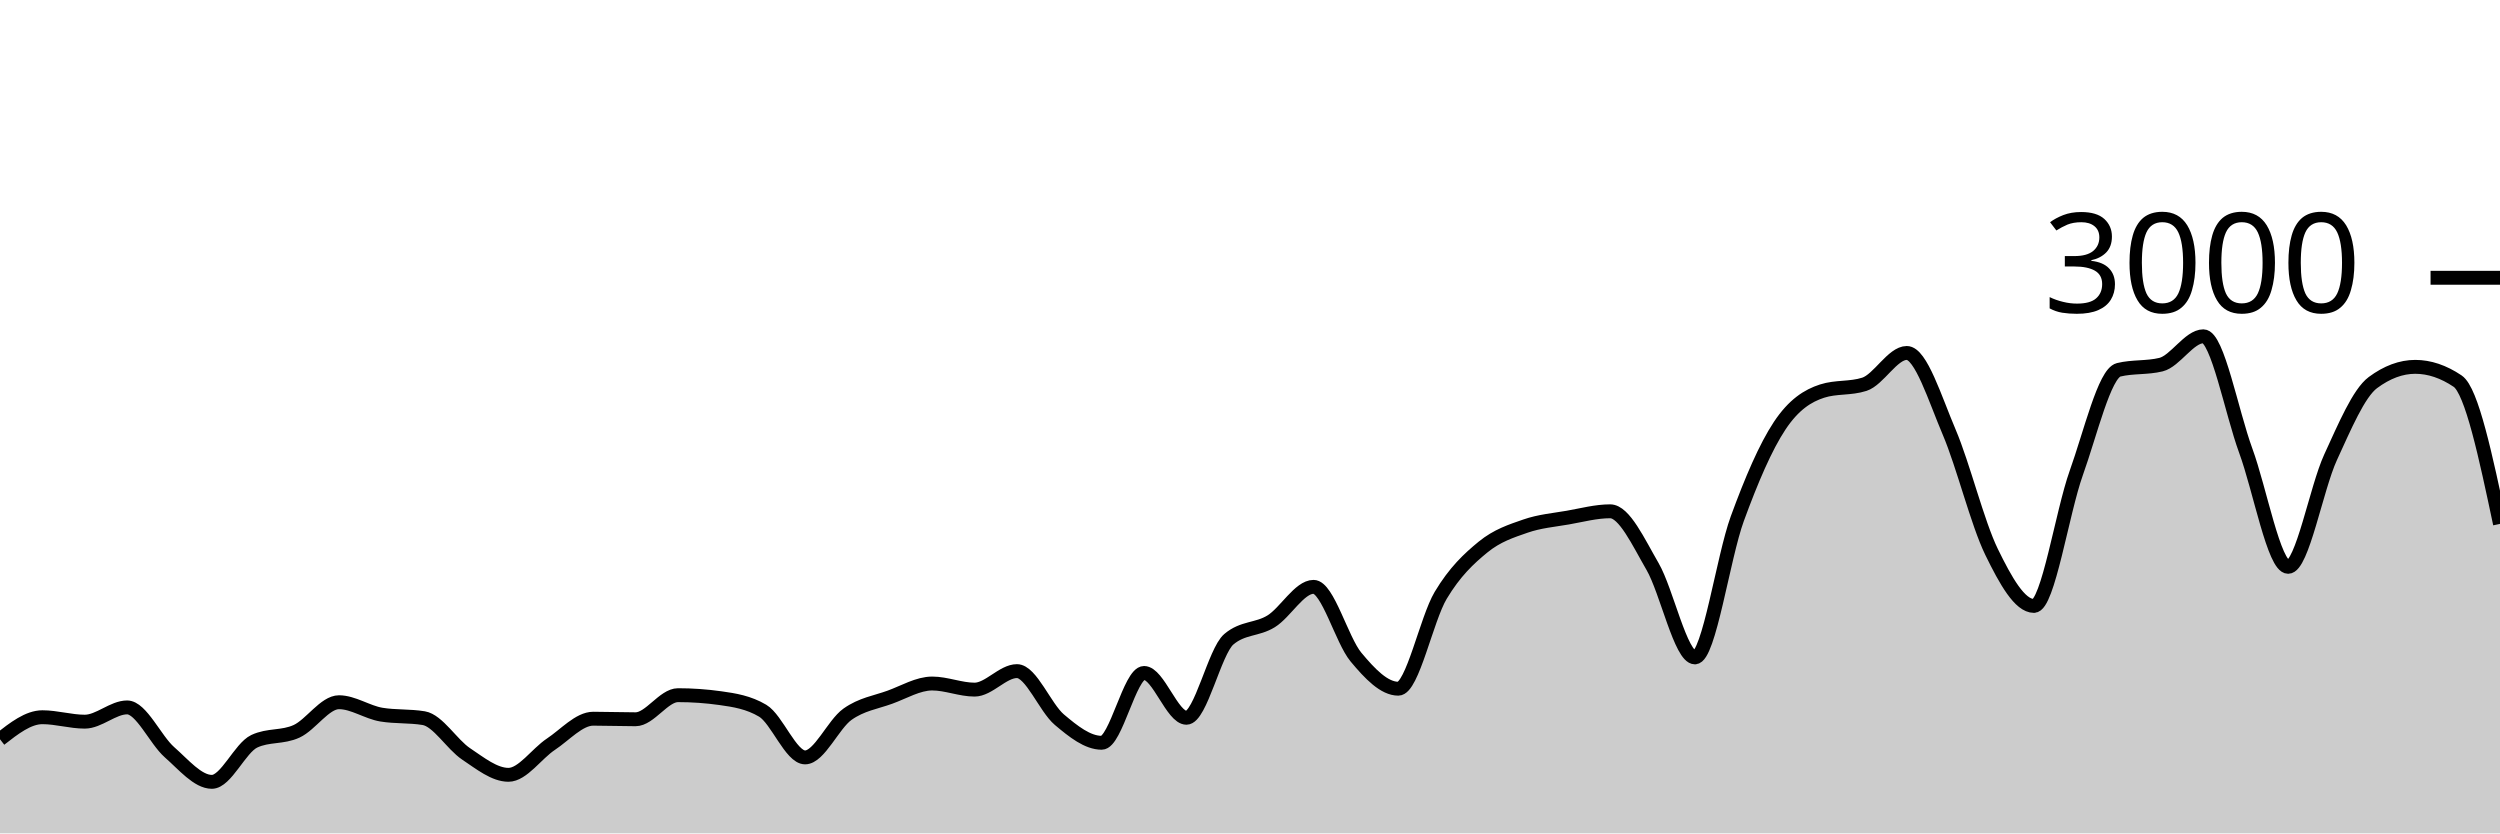
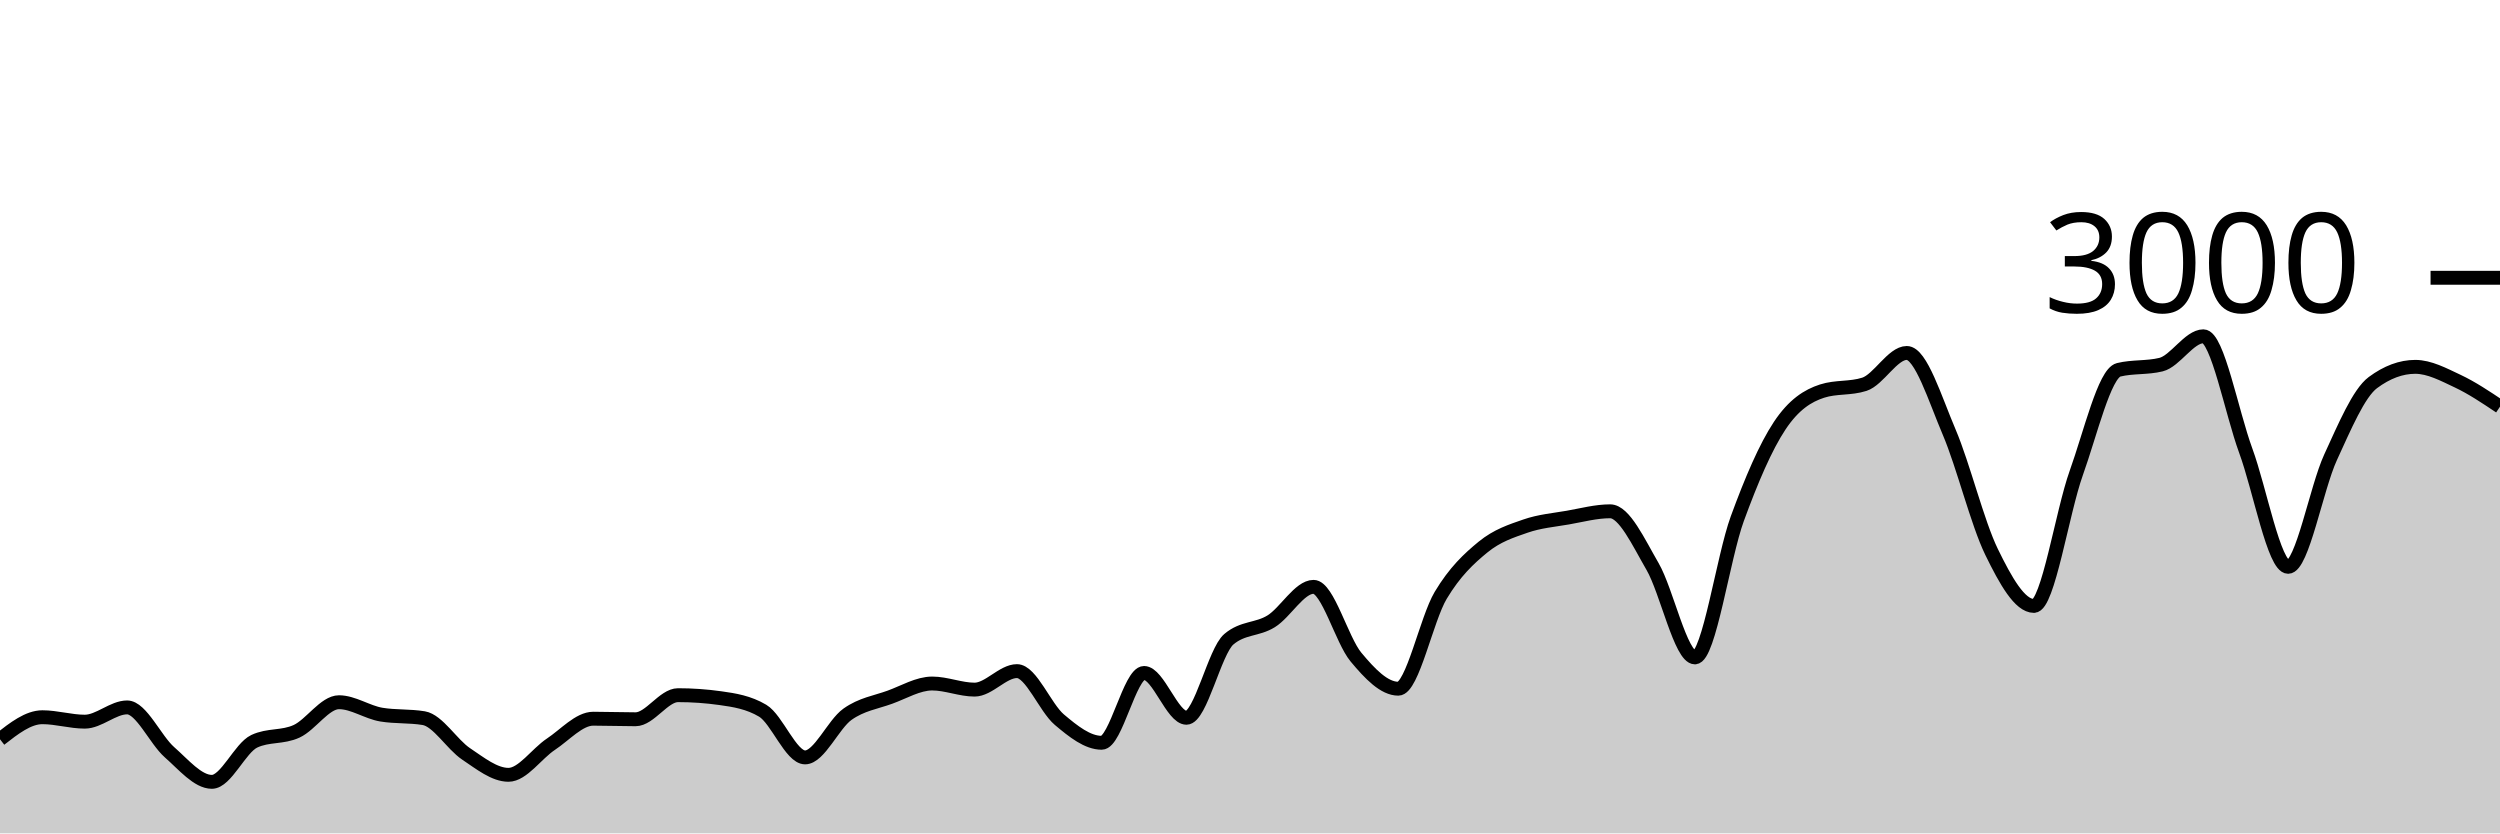
<svg xmlns="http://www.w3.org/2000/svg" viewBox="0 0 180 60">
  <g transform="translate(0,20)">
-     <path class="area" fill="rgba(0, 0, 0, 0.2)" d="M0,33.227C1.017,32.433,2.034,31.64,3.051,31.64C4.068,31.64,5.085,31.96,6.102,31.96C7.119,31.96,8.136,30.933,9.153,30.933C10.169,30.933,11.186,33.267,12.203,34.16C13.22,35.053,14.237,36.293,15.254,36.293C16.271,36.293,17.288,33.853,18.305,33.373C19.322,32.893,20.339,33.122,21.356,32.653C22.373,32.184,23.39,30.56,24.407,30.56C25.424,30.56,26.441,31.284,27.458,31.453C28.475,31.622,29.492,31.538,30.508,31.707C31.525,31.876,32.542,33.6,33.559,34.28C34.576,34.96,35.593,35.787,36.61,35.787C37.627,35.787,38.644,34.26,39.661,33.587C40.678,32.913,41.695,31.747,42.712,31.747C43.729,31.747,44.746,31.787,45.763,31.787C46.78,31.787,47.797,30.053,48.814,30.053C49.831,30.053,50.847,30.124,51.864,30.267C52.881,30.409,53.898,30.569,54.915,31.173C55.932,31.778,56.949,34.533,57.966,34.533C58.983,34.533,60,32.149,61.017,31.427C62.034,30.704,63.051,30.569,64.068,30.2C65.085,29.831,66.102,29.213,67.119,29.213C68.136,29.213,69.153,29.653,70.169,29.653C71.186,29.653,72.203,28.32,73.22,28.32C74.237,28.32,75.254,30.953,76.271,31.813C77.288,32.673,78.305,33.48,79.322,33.48C80.339,33.48,81.356,28.453,82.373,28.453C83.39,28.453,84.407,31.68,85.424,31.68C86.441,31.68,87.458,26.889,88.475,26.027C89.492,25.164,90.508,25.362,91.525,24.733C92.542,24.104,93.559,22.253,94.576,22.253C95.593,22.253,96.61,26.084,97.627,27.307C98.644,28.529,99.661,29.587,100.678,29.587C101.695,29.587,102.712,24.567,103.729,22.867C104.746,21.167,105.763,20.218,106.78,19.387C107.797,18.556,108.814,18.233,109.831,17.88C110.847,17.527,111.864,17.444,112.881,17.267C113.898,17.089,114.915,16.813,115.932,16.813C116.949,16.813,117.966,19.033,118.983,20.787C120,22.54,121.017,27.333,122.034,27.333C123.051,27.333,124.068,20.127,125.085,17.347C126.102,14.567,127.119,12.184,128.136,10.653C129.153,9.122,130.169,8.489,131.186,8.16C132.203,7.831,133.22,7.996,134.237,7.667C135.254,7.338,136.271,5.413,137.288,5.413C138.305,5.413,139.322,8.72,140.339,11.107C141.356,13.493,142.373,17.647,143.39,19.733C144.407,21.82,145.424,23.627,146.441,23.627C147.458,23.627,148.475,16.887,149.492,14.053C150.508,11.22,151.525,6.876,152.542,6.627C153.559,6.378,154.576,6.502,155.593,6.253C156.61,6.004,157.627,4.213,158.644,4.213C159.661,4.213,160.678,9.687,161.695,12.453C162.712,15.22,163.729,20.813,164.746,20.813C165.763,20.813,166.78,15.144,167.797,12.933C168.814,10.722,169.831,8.302,170.847,7.547C171.864,6.791,172.881,6.413,173.898,6.413C174.915,6.413,175.932,6.756,176.949,7.44C177.966,8.124,178.983,12.922,180,17.72L180,40C178.983,40,177.966,40,176.949,40C175.932,40,174.915,40,173.898,40C172.881,40,171.864,40,170.847,40C169.831,40,168.814,40,167.797,40C166.78,40,165.763,40,164.746,40C163.729,40,162.712,40,161.695,40C160.678,40,159.661,40,158.644,40C157.627,40,156.61,40,155.593,40C154.576,40,153.559,40,152.542,40C151.525,40,150.508,40,149.492,40C148.475,40,147.458,40,146.441,40C145.424,40,144.407,40,143.39,40C142.373,40,141.356,40,140.339,40C139.322,40,138.305,40,137.288,40C136.271,40,135.254,40,134.237,40C133.22,40,132.203,40,131.186,40C130.169,40,129.153,40,128.136,40C127.119,40,126.102,40,125.085,40C124.068,40,123.051,40,122.034,40C121.017,40,120,40,118.983,40C117.966,40,116.949,40,115.932,40C114.915,40,113.898,40,112.881,40C111.864,40,110.847,40,109.831,40C108.814,40,107.797,40,106.78,40C105.763,40,104.746,40,103.729,40C102.712,40,101.695,40,100.678,40C99.661,40,98.644,40,97.627,40C96.61,40,95.593,40,94.576,40C93.559,40,92.542,40,91.525,40C90.508,40,89.492,40,88.475,40C87.458,40,86.441,40,85.424,40C84.407,40,83.39,40,82.373,40C81.356,40,80.339,40,79.322,40C78.305,40,77.288,40,76.271,40C75.254,40,74.237,40,73.22,40C72.203,40,71.186,40,70.169,40C69.153,40,68.136,40,67.119,40C66.102,40,65.085,40,64.068,40C63.051,40,62.034,40,61.017,40C60,40,58.983,40,57.966,40C56.949,40,55.932,40,54.915,40C53.898,40,52.881,40,51.864,40C50.847,40,49.831,40,48.814,40C47.797,40,46.78,40,45.763,40C44.746,40,43.729,40,42.712,40C41.695,40,40.678,40,39.661,40C38.644,40,37.627,40,36.61,40C35.593,40,34.576,40,33.559,40C32.542,40,31.525,40,30.508,40C29.492,40,28.475,40,27.458,40C26.441,40,25.424,40,24.407,40C23.39,40,22.373,40,21.356,40C20.339,40,19.322,40,18.305,40C17.288,40,16.271,40,15.254,40C14.237,40,13.22,40,12.203,40C11.186,40,10.169,40,9.153,40C8.136,40,7.119,40,6.102,40C5.085,40,4.068,40,3.051,40C2.034,40,1.017,40,0,40Z" />
-     <path class="line" stroke="black" fill="none" d="M0,33.227C1.017,32.433,2.034,31.64,3.051,31.64C4.068,31.64,5.085,31.96,6.102,31.96C7.119,31.96,8.136,30.933,9.153,30.933C10.169,30.933,11.186,33.267,12.203,34.16C13.22,35.053,14.237,36.293,15.254,36.293C16.271,36.293,17.288,33.853,18.305,33.373C19.322,32.893,20.339,33.122,21.356,32.653C22.373,32.184,23.39,30.56,24.407,30.56C25.424,30.56,26.441,31.284,27.458,31.453C28.475,31.622,29.492,31.538,30.508,31.707C31.525,31.876,32.542,33.6,33.559,34.28C34.576,34.96,35.593,35.787,36.61,35.787C37.627,35.787,38.644,34.26,39.661,33.587C40.678,32.913,41.695,31.747,42.712,31.747C43.729,31.747,44.746,31.787,45.763,31.787C46.78,31.787,47.797,30.053,48.814,30.053C49.831,30.053,50.847,30.124,51.864,30.267C52.881,30.409,53.898,30.569,54.915,31.173C55.932,31.778,56.949,34.533,57.966,34.533C58.983,34.533,60,32.149,61.017,31.427C62.034,30.704,63.051,30.569,64.068,30.2C65.085,29.831,66.102,29.213,67.119,29.213C68.136,29.213,69.153,29.653,70.169,29.653C71.186,29.653,72.203,28.32,73.22,28.32C74.237,28.32,75.254,30.953,76.271,31.813C77.288,32.673,78.305,33.48,79.322,33.48C80.339,33.48,81.356,28.453,82.373,28.453C83.39,28.453,84.407,31.68,85.424,31.68C86.441,31.68,87.458,26.889,88.475,26.027C89.492,25.164,90.508,25.362,91.525,24.733C92.542,24.104,93.559,22.253,94.576,22.253C95.593,22.253,96.61,26.084,97.627,27.307C98.644,28.529,99.661,29.587,100.678,29.587C101.695,29.587,102.712,24.567,103.729,22.867C104.746,21.167,105.763,20.218,106.78,19.387C107.797,18.556,108.814,18.233,109.831,17.88C110.847,17.527,111.864,17.444,112.881,17.267C113.898,17.089,114.915,16.813,115.932,16.813C116.949,16.813,117.966,19.033,118.983,20.787C120,22.54,121.017,27.333,122.034,27.333C123.051,27.333,124.068,20.127,125.085,17.347C126.102,14.567,127.119,12.184,128.136,10.653C129.153,9.122,130.169,8.489,131.186,8.16C132.203,7.831,133.22,7.996,134.237,7.667C135.254,7.338,136.271,5.413,137.288,5.413C138.305,5.413,139.322,8.72,140.339,11.107C141.356,13.493,142.373,17.647,143.39,19.733C144.407,21.82,145.424,23.627,146.441,23.627C147.458,23.627,148.475,16.887,149.492,14.053C150.508,11.22,151.525,6.876,152.542,6.627C153.559,6.378,154.576,6.502,155.593,6.253C156.61,6.004,157.627,4.213,158.644,4.213C159.661,4.213,160.678,9.687,161.695,12.453C162.712,15.22,163.729,20.813,164.746,20.813C165.763,20.813,166.78,15.144,167.797,12.933C168.814,10.722,169.831,8.302,170.847,7.547C171.864,6.791,172.881,6.413,173.898,6.413C174.915,6.413,175.932,6.756,176.949,7.44C177.966,8.124,178.983,12.922,180,17.72" />
+     <path class="area" fill="rgba(0, 0, 0, 0.2)" d="M0,33.227C1.017,32.433,2.034,31.64,3.051,31.64C4.068,31.64,5.085,31.96,6.102,31.96C7.119,31.96,8.136,30.933,9.153,30.933C10.169,30.933,11.186,33.267,12.203,34.16C13.22,35.053,14.237,36.293,15.254,36.293C16.271,36.293,17.288,33.853,18.305,33.373C19.322,32.893,20.339,33.122,21.356,32.653C22.373,32.184,23.39,30.56,24.407,30.56C25.424,30.56,26.441,31.284,27.458,31.453C28.475,31.622,29.492,31.538,30.508,31.707C31.525,31.876,32.542,33.6,33.559,34.28C34.576,34.96,35.593,35.787,36.61,35.787C37.627,35.787,38.644,34.26,39.661,33.587C40.678,32.913,41.695,31.747,42.712,31.747C43.729,31.747,44.746,31.787,45.763,31.787C46.78,31.787,47.797,30.053,48.814,30.053C49.831,30.053,50.847,30.124,51.864,30.267C52.881,30.409,53.898,30.569,54.915,31.173C55.932,31.778,56.949,34.533,57.966,34.533C58.983,34.533,60,32.149,61.017,31.427C62.034,30.704,63.051,30.569,64.068,30.2C65.085,29.831,66.102,29.213,67.119,29.213C68.136,29.213,69.153,29.653,70.169,29.653C71.186,29.653,72.203,28.32,73.22,28.32C74.237,28.32,75.254,30.953,76.271,31.813C77.288,32.673,78.305,33.48,79.322,33.48C80.339,33.48,81.356,28.453,82.373,28.453C83.39,28.453,84.407,31.68,85.424,31.68C86.441,31.68,87.458,26.889,88.475,26.027C89.492,25.164,90.508,25.362,91.525,24.733C92.542,24.104,93.559,22.253,94.576,22.253C95.593,22.253,96.61,26.084,97.627,27.307C98.644,28.529,99.661,29.587,100.678,29.587C101.695,29.587,102.712,24.567,103.729,22.867C104.746,21.167,105.763,20.218,106.78,19.387C107.797,18.556,108.814,18.233,109.831,17.88C110.847,17.527,111.864,17.444,112.881,17.267C113.898,17.089,114.915,16.813,115.932,16.813C116.949,16.813,117.966,19.033,118.983,20.787C120,22.54,121.017,27.333,122.034,27.333C123.051,27.333,124.068,20.127,125.085,17.347C126.102,14.567,127.119,12.184,128.136,10.653C129.153,9.122,130.169,8.489,131.186,8.16C132.203,7.831,133.22,7.996,134.237,7.667C135.254,7.338,136.271,5.413,137.288,5.413C138.305,5.413,139.322,8.72,140.339,11.107C141.356,13.493,142.373,17.647,143.39,19.733C144.407,21.82,145.424,23.627,146.441,23.627C147.458,23.627,148.475,16.887,149.492,14.053C150.508,11.22,151.525,6.876,152.542,6.627C153.559,6.378,154.576,6.502,155.593,6.253C156.61,6.004,157.627,4.213,158.644,4.213C159.661,4.213,160.678,9.687,161.695,12.453C162.712,15.22,163.729,20.813,164.746,20.813C165.763,20.813,166.78,15.144,167.797,12.933C168.814,10.722,169.831,8.302,170.847,7.547C171.864,6.791,172.881,6.413,173.898,6.413C174.915,6.413,175.932,6.962,176.949,7.44C177.966,7.918,178.983,8.599,180,9.28L180,40C178.983,40,177.966,40,176.949,40C175.932,40,174.915,40,173.898,40C172.881,40,171.864,40,170.847,40C169.831,40,168.814,40,167.797,40C166.78,40,165.763,40,164.746,40C163.729,40,162.712,40,161.695,40C160.678,40,159.661,40,158.644,40C157.627,40,156.61,40,155.593,40C154.576,40,153.559,40,152.542,40C151.525,40,150.508,40,149.492,40C148.475,40,147.458,40,146.441,40C145.424,40,144.407,40,143.39,40C142.373,40,141.356,40,140.339,40C139.322,40,138.305,40,137.288,40C136.271,40,135.254,40,134.237,40C133.22,40,132.203,40,131.186,40C130.169,40,129.153,40,128.136,40C127.119,40,126.102,40,125.085,40C124.068,40,123.051,40,122.034,40C121.017,40,120,40,118.983,40C117.966,40,116.949,40,115.932,40C114.915,40,113.898,40,112.881,40C111.864,40,110.847,40,109.831,40C108.814,40,107.797,40,106.78,40C105.763,40,104.746,40,103.729,40C102.712,40,101.695,40,100.678,40C99.661,40,98.644,40,97.627,40C96.61,40,95.593,40,94.576,40C93.559,40,92.542,40,91.525,40C90.508,40,89.492,40,88.475,40C87.458,40,86.441,40,85.424,40C84.407,40,83.39,40,82.373,40C81.356,40,80.339,40,79.322,40C78.305,40,77.288,40,76.271,40C75.254,40,74.237,40,73.22,40C72.203,40,71.186,40,70.169,40C69.153,40,68.136,40,67.119,40C66.102,40,65.085,40,64.068,40C63.051,40,62.034,40,61.017,40C60,40,58.983,40,57.966,40C56.949,40,55.932,40,54.915,40C53.898,40,52.881,40,51.864,40C50.847,40,49.831,40,48.814,40C47.797,40,46.78,40,45.763,40C44.746,40,43.729,40,42.712,40C41.695,40,40.678,40,39.661,40C38.644,40,37.627,40,36.61,40C35.593,40,34.576,40,33.559,40C32.542,40,31.525,40,30.508,40C29.492,40,28.475,40,27.458,40C26.441,40,25.424,40,24.407,40C23.39,40,22.373,40,21.356,40C20.339,40,19.322,40,18.305,40C17.288,40,16.271,40,15.254,40C14.237,40,13.22,40,12.203,40C11.186,40,10.169,40,9.153,40C8.136,40,7.119,40,6.102,40C5.085,40,4.068,40,3.051,40C2.034,40,1.017,40,0,40Z" />
+     <path class="line" stroke="black" fill="none" d="M0,33.227C1.017,32.433,2.034,31.64,3.051,31.64C4.068,31.64,5.085,31.96,6.102,31.96C7.119,31.96,8.136,30.933,9.153,30.933C10.169,30.933,11.186,33.267,12.203,34.16C13.22,35.053,14.237,36.293,15.254,36.293C16.271,36.293,17.288,33.853,18.305,33.373C19.322,32.893,20.339,33.122,21.356,32.653C22.373,32.184,23.39,30.56,24.407,30.56C25.424,30.56,26.441,31.284,27.458,31.453C28.475,31.622,29.492,31.538,30.508,31.707C31.525,31.876,32.542,33.6,33.559,34.28C34.576,34.96,35.593,35.787,36.61,35.787C37.627,35.787,38.644,34.26,39.661,33.587C40.678,32.913,41.695,31.747,42.712,31.747C43.729,31.747,44.746,31.787,45.763,31.787C46.78,31.787,47.797,30.053,48.814,30.053C49.831,30.053,50.847,30.124,51.864,30.267C52.881,30.409,53.898,30.569,54.915,31.173C55.932,31.778,56.949,34.533,57.966,34.533C58.983,34.533,60,32.149,61.017,31.427C62.034,30.704,63.051,30.569,64.068,30.2C65.085,29.831,66.102,29.213,67.119,29.213C68.136,29.213,69.153,29.653,70.169,29.653C71.186,29.653,72.203,28.32,73.22,28.32C74.237,28.32,75.254,30.953,76.271,31.813C77.288,32.673,78.305,33.48,79.322,33.48C80.339,33.48,81.356,28.453,82.373,28.453C83.39,28.453,84.407,31.68,85.424,31.68C86.441,31.68,87.458,26.889,88.475,26.027C89.492,25.164,90.508,25.362,91.525,24.733C92.542,24.104,93.559,22.253,94.576,22.253C95.593,22.253,96.61,26.084,97.627,27.307C98.644,28.529,99.661,29.587,100.678,29.587C101.695,29.587,102.712,24.567,103.729,22.867C104.746,21.167,105.763,20.218,106.78,19.387C107.797,18.556,108.814,18.233,109.831,17.88C110.847,17.527,111.864,17.444,112.881,17.267C113.898,17.089,114.915,16.813,115.932,16.813C116.949,16.813,117.966,19.033,118.983,20.787C120,22.54,121.017,27.333,122.034,27.333C123.051,27.333,124.068,20.127,125.085,17.347C126.102,14.567,127.119,12.184,128.136,10.653C129.153,9.122,130.169,8.489,131.186,8.16C132.203,7.831,133.22,7.996,134.237,7.667C135.254,7.338,136.271,5.413,137.288,5.413C138.305,5.413,139.322,8.72,140.339,11.107C141.356,13.493,142.373,17.647,143.39,19.733C144.407,21.82,145.424,23.627,146.441,23.627C147.458,23.627,148.475,16.887,149.492,14.053C150.508,11.22,151.525,6.876,152.542,6.627C153.559,6.378,154.576,6.502,155.593,6.253C156.61,6.004,157.627,4.213,158.644,4.213C159.661,4.213,160.678,9.687,161.695,12.453C162.712,15.22,163.729,20.813,164.746,20.813C165.763,20.813,166.78,15.144,167.797,12.933C168.814,10.722,169.831,8.302,170.847,7.547C171.864,6.791,172.881,6.413,173.898,6.413C174.915,6.413,175.932,6.962,176.949,7.44C177.966,7.918,178.983,8.599,180,9.28" />
    <path class="axis-ceiling" stroke-width="1" stroke="black" fill="none" d="M175,0L180,0" />
    <text class="axis-ceiling-label" font-family="sans-serif" text-anchor="end" font-size="10px" x="170" y="2.5">3000</text>
  </g>
</svg>
